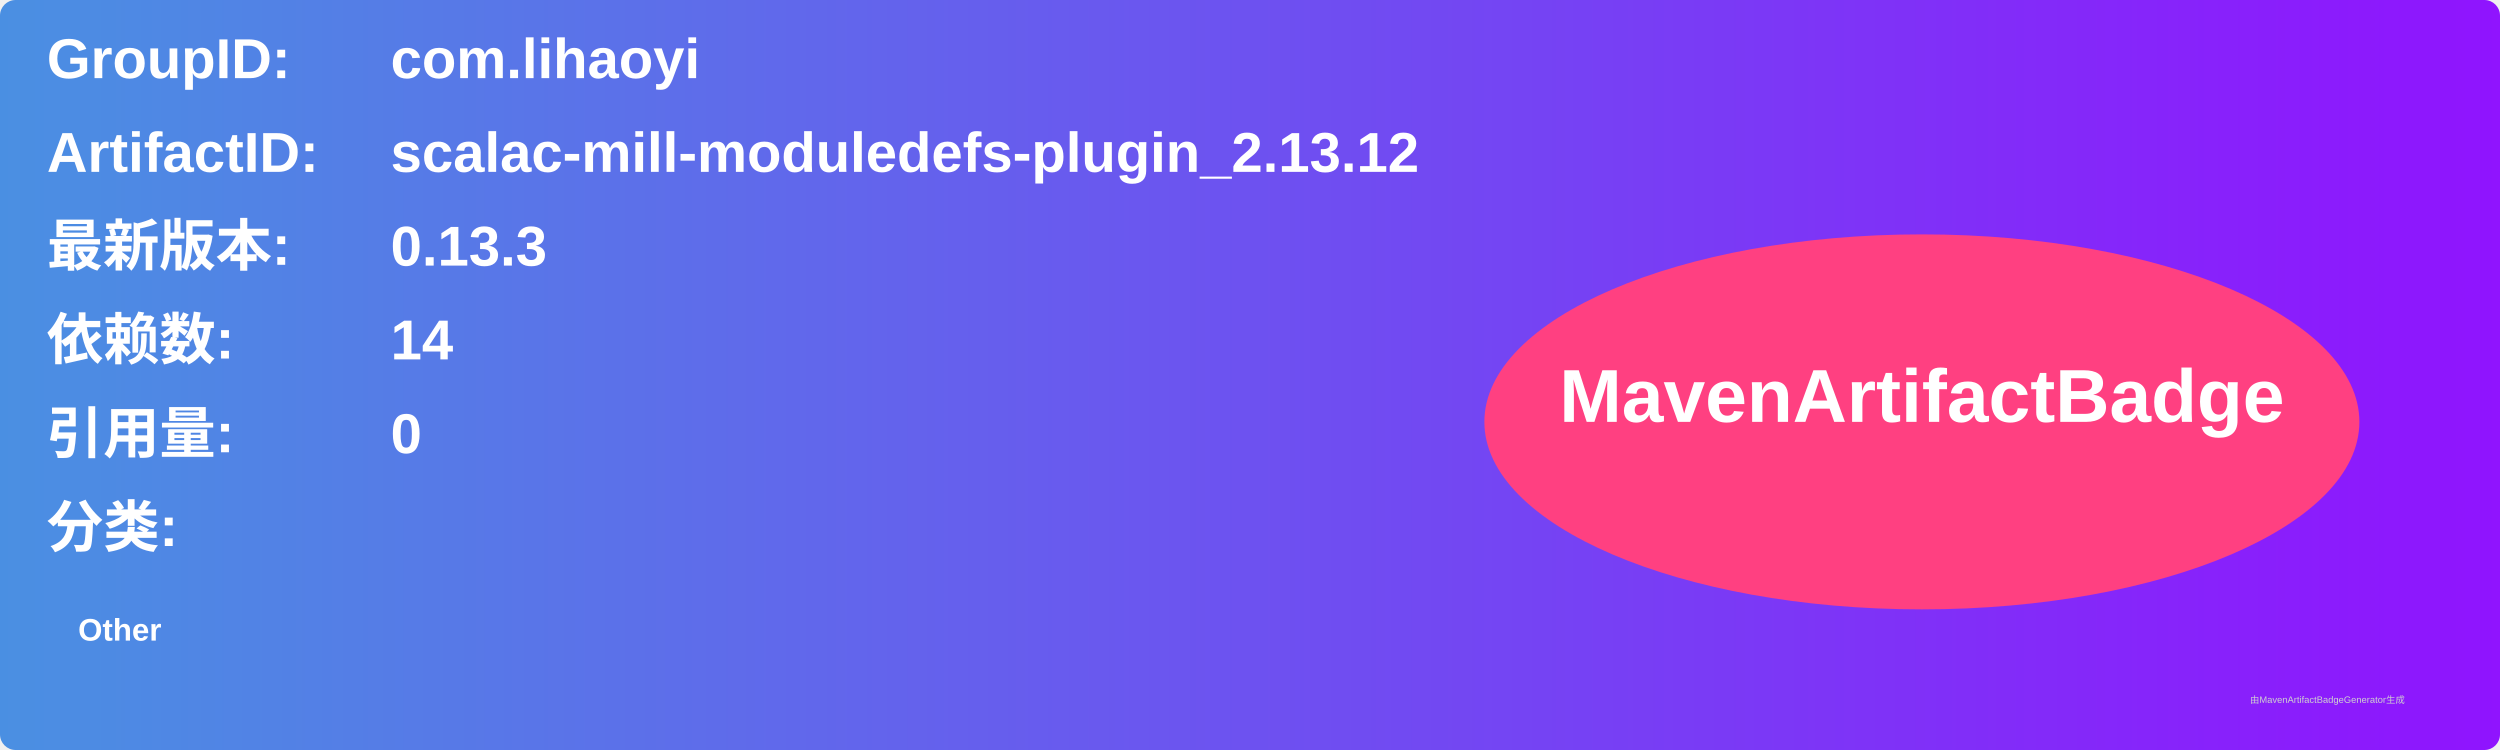
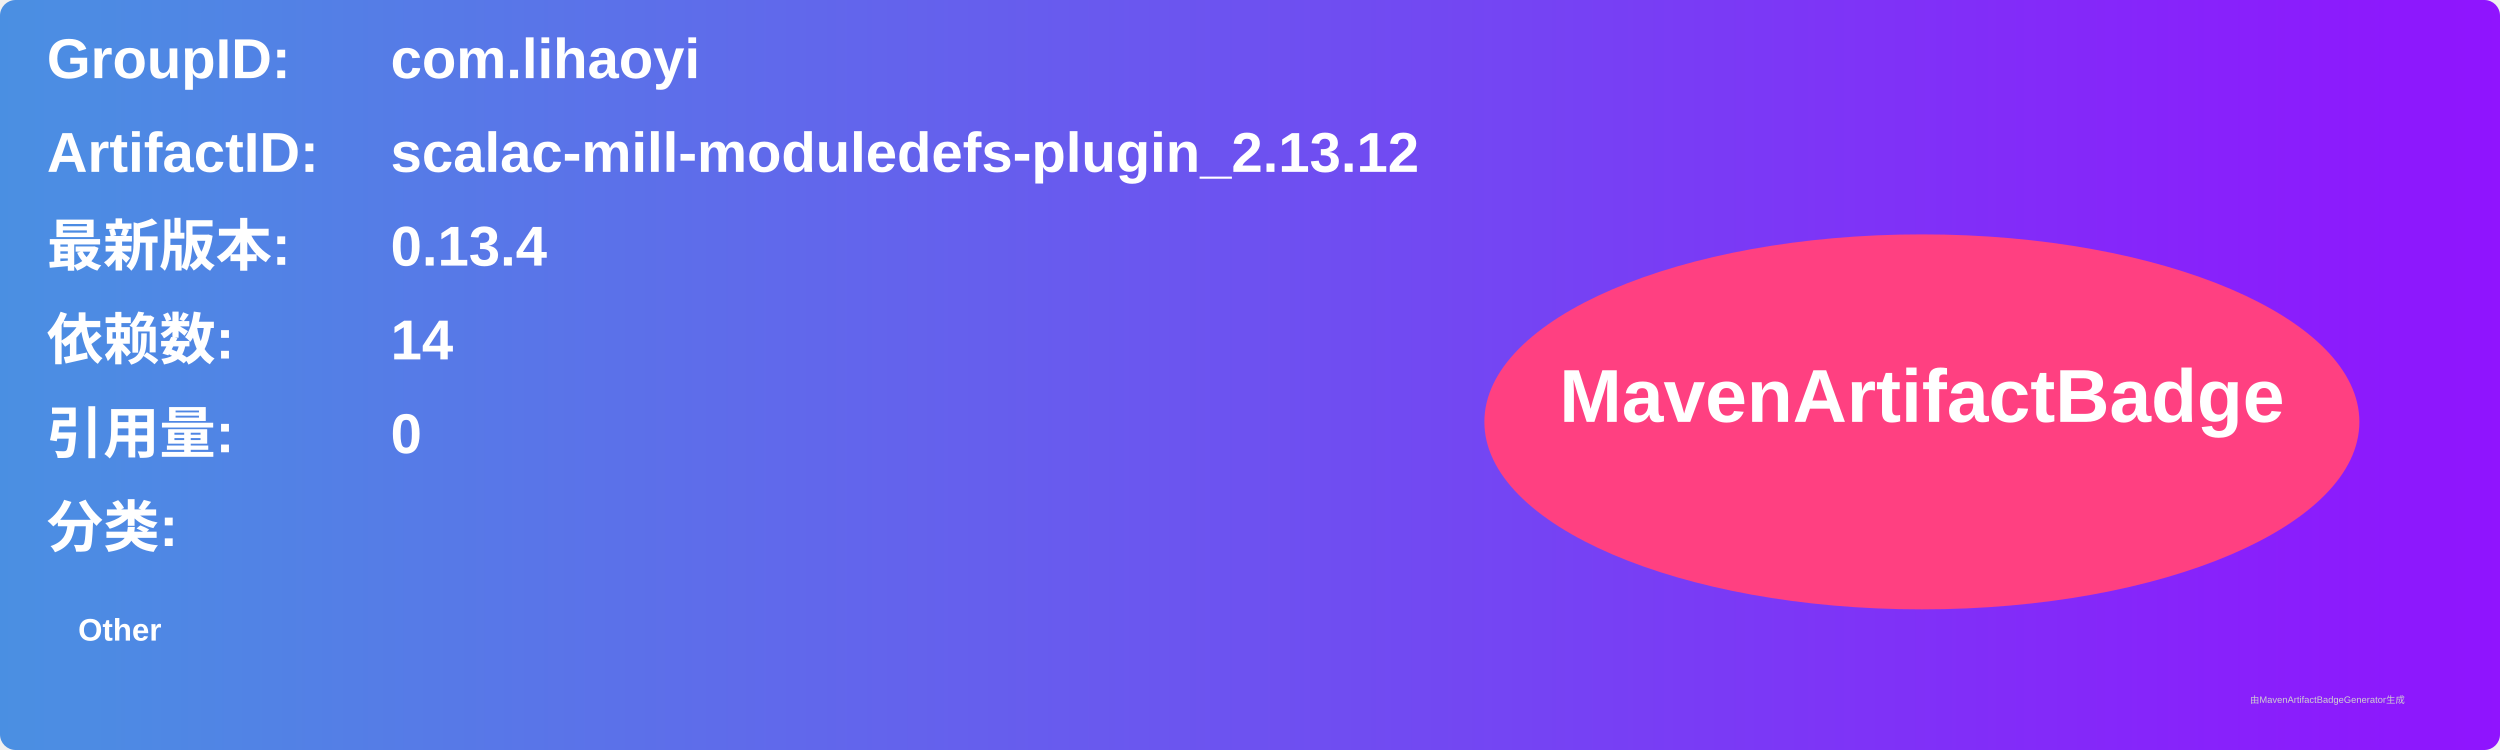
<svg xmlns="http://www.w3.org/2000/svg" width="800" height="240" viewBox="0 0 800 240">
  <linearGradient id="grad" x1="0%" y1="0%" x2="100%" y2="0%">
    <stop offset="0%" stop-color="#4a90e2" />
    <stop offset="100%" stop-color="#9013fe" />
  </linearGradient>
  <rect width="100%" height="100%" rx="5" ry="5" fill="url(#grad)" />
  <g transform="translate(15, 15)">
    <text x="0" y="10" font-family="Arial" font-size="18" fill="white" font-weight="bold" width="260">GroupID:</text>
    <text x="110" y="10" font-family="Arial" font-size="18" fill="white" font-weight="bold" width="460">com.lihaoyi</text>
    <text x="0" y="40" font-family="Arial" font-size="18" fill="white" font-weight="bold" width="260">ArtifactID:</text>
    <text x="110" y="40" font-family="Arial" font-size="18" fill="white" font-weight="bold" width="460">scalac-mill-moduledefs-plugin_2.13.12</text>
    <text x="0" y="70" font-family="Arial" font-size="18" fill="white" font-weight="bold">最新版本:</text>
    <text x="110" y="70" font-family="Arial" font-size="18" fill="white" font-weight="bold">
-       <tspan font-weight="bold">0.13.3</tspan>
+       <tspan font-weight="bold">0.13.4</tspan>
    </text>
    <text x="0" y="100" font-family="Arial" font-size="18" fill="white" font-weight="bold">依赖数: </text>
    <text x="110" y="100" font-family="Arial" font-size="18" fill="white">
      <tspan font-weight="bold">14</tspan>
    </text>
    <text x="0" y="130" font-family="Arial" font-size="18" fill="white" font-weight="bold">引用量: </text>
    <text x="110" y="130" font-family="Arial" font-size="18" fill="white">
      <tspan font-weight="bold">0</tspan>
    </text>
    <text x="0" y="160" font-family="Arial" font-size="18" fill="white" font-weight="bold">分类:</text>
    <text x="10" y="190" font-family="Arial" font-size="10" fill="white">
      <tspan font-weight="bold">Other</tspan>
    </text>
    <ellipse cx="600" cy="120" rx="140" ry="60" fill="#ff4081" />
    <text x="600" y="120" text-anchor="middle" font-family="Arial" font-size="24" fill="white" font-weight="bold">MavenArtifactBadge</text>
  </g>
  <text x="720" y="225" font-family="Arial" font-size="3" fill="#d0d0d0">由MavenArtifactBadgeGenerator生成</text>
</svg>
